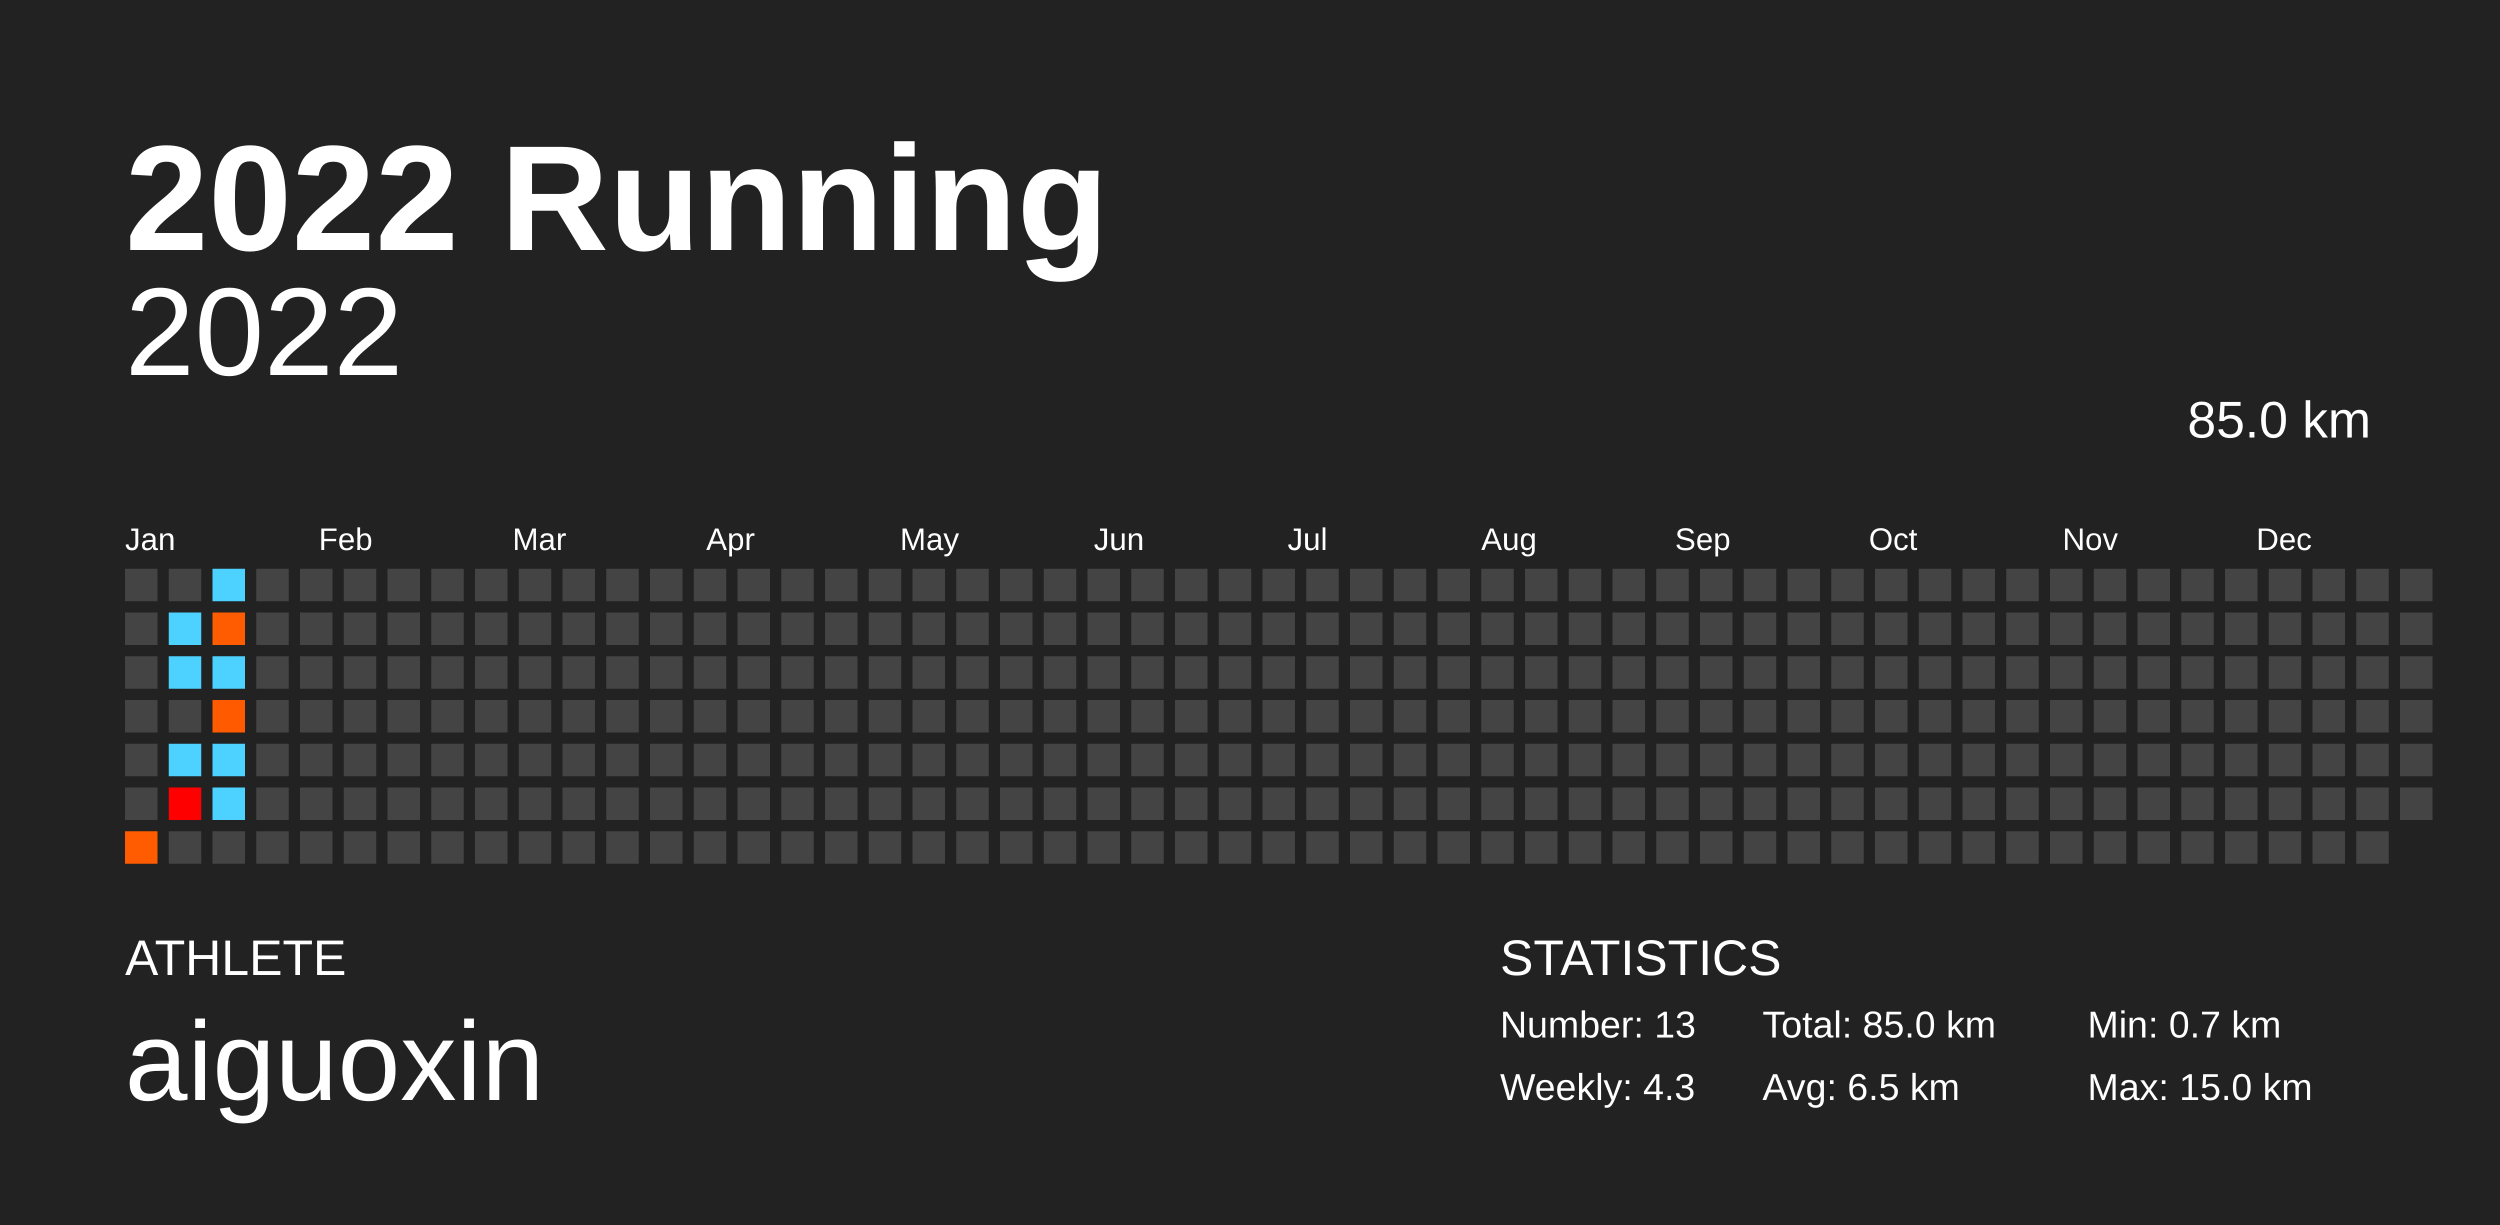
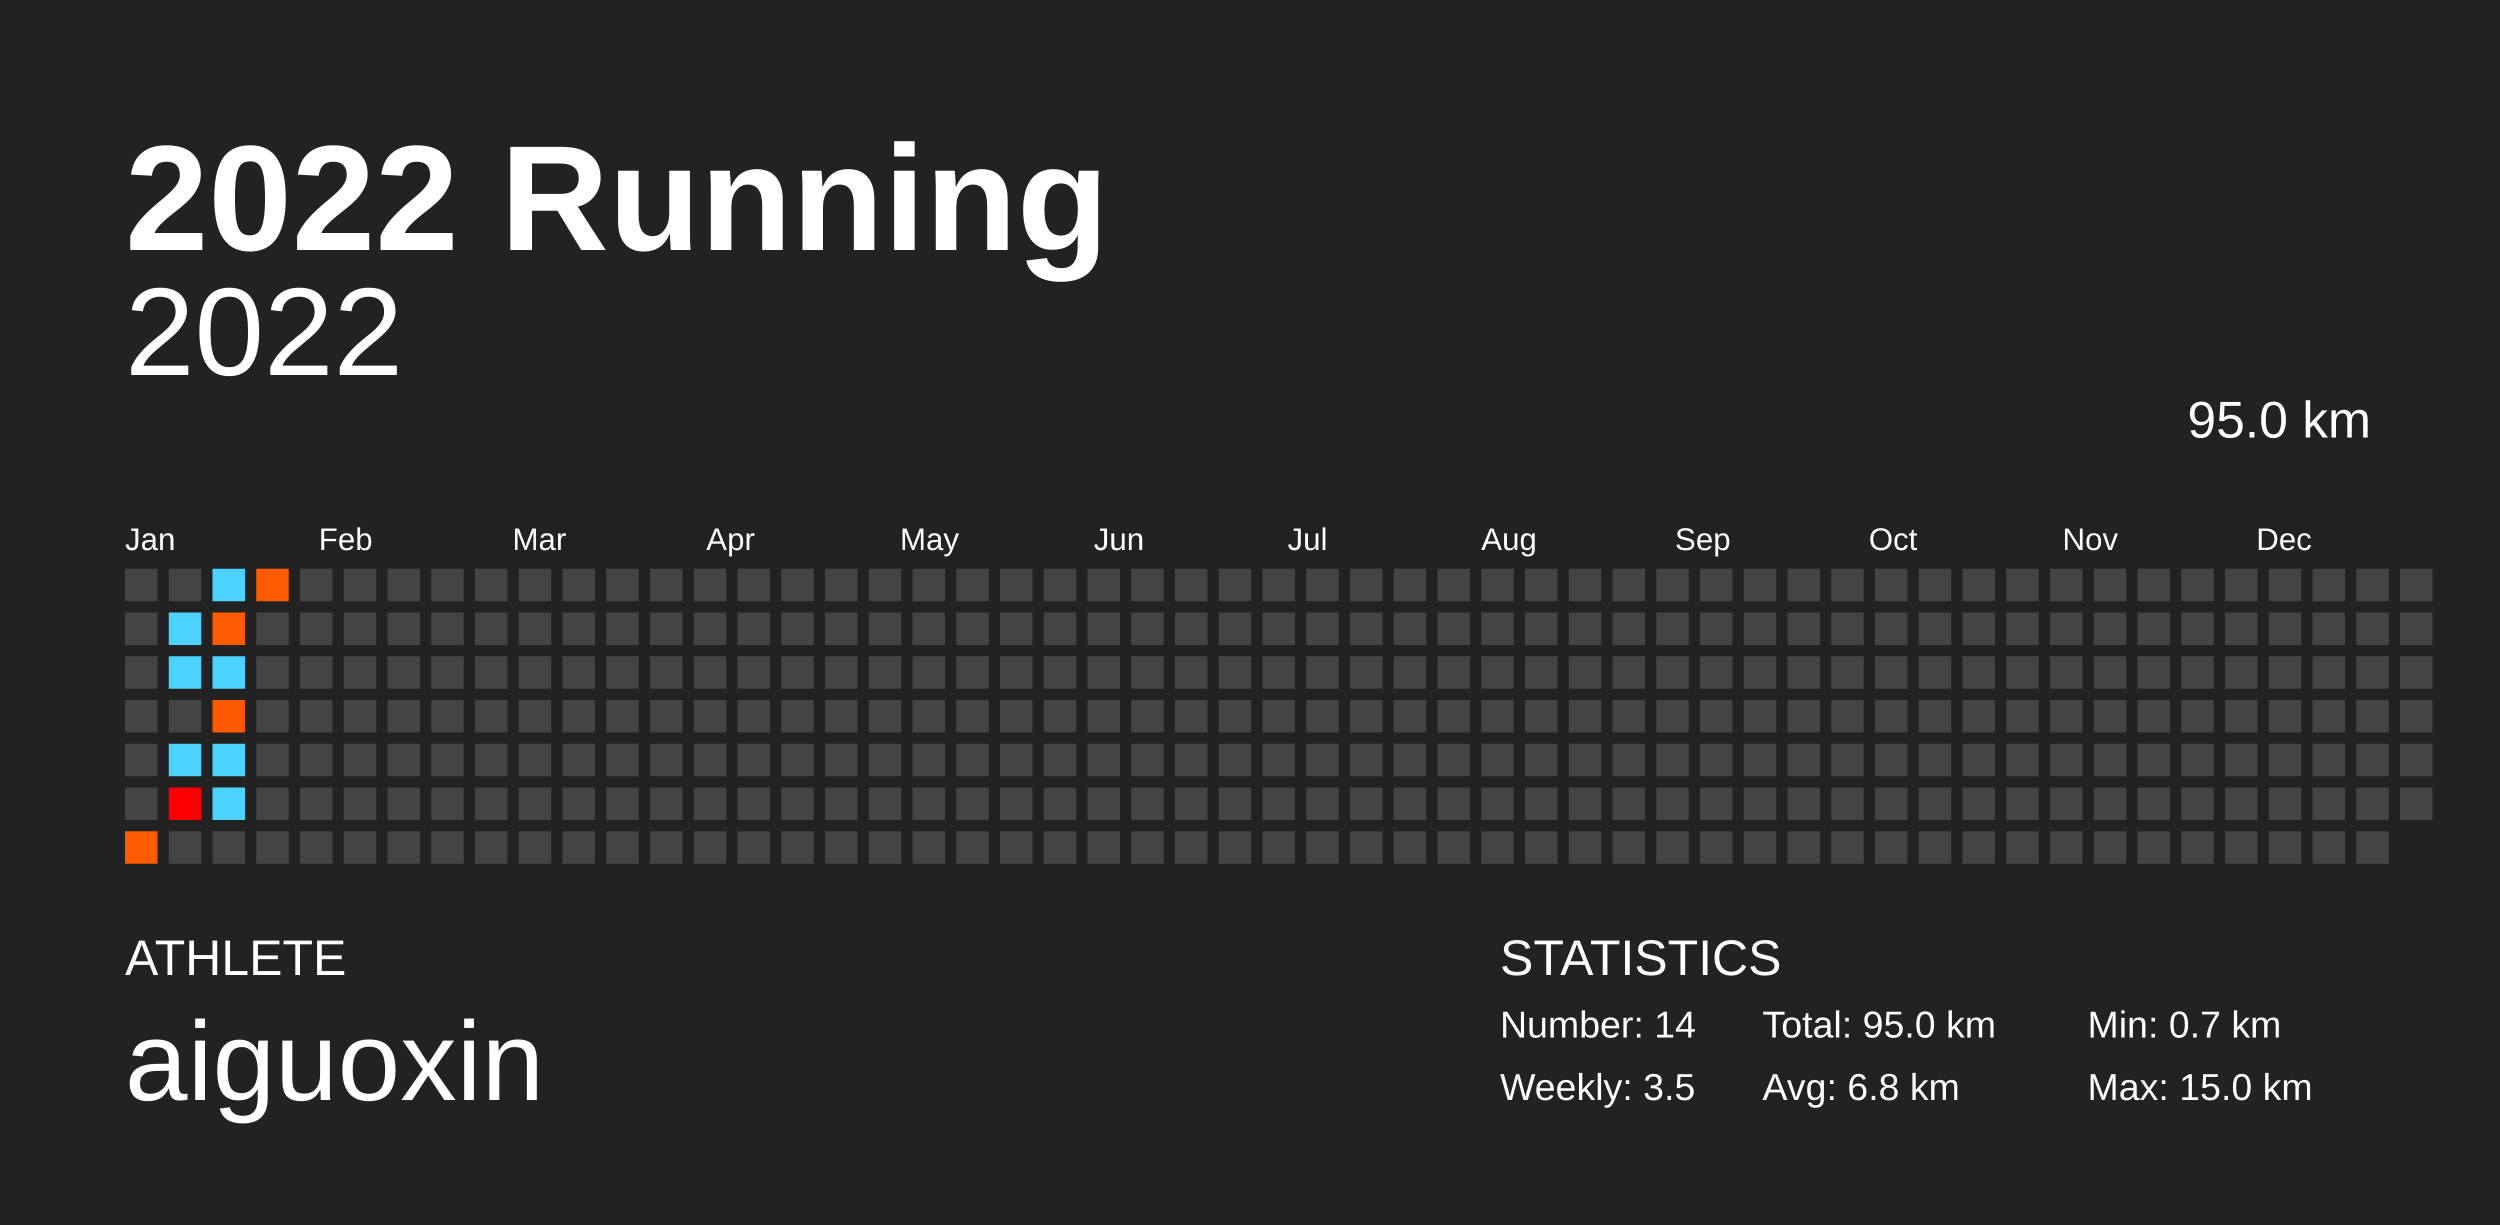
<svg xmlns="http://www.w3.org/2000/svg" baseProfile="full" height="98mm" version="1.1" viewBox="0,0,200,98" width="200mm">
  <defs />
  <rect fill="#222222" height="98" width="200" x="0" y="0" />
  <text fill="#FFFFFF" style="font-size:12px; font-family:Arial; font-weight:bold;" x="10" y="20">2022 Running</text>
  <text fill="#FFFFFF" style="font-size:4px; font-family:Arial" x="10" y="78">ATHLETE</text>
  <text fill="#FFFFFF" style="font-size:9px; font-family:Arial" x="10" y="88">aiguoxin</text>
  <text fill="#FFFFFF" style="font-size:4px; font-family:Arial" x="120" y="78">STATISTICS</text>
-   <text fill="#FFFFFF" style="font-size:3px; font-family:Arial" x="120" y="83">Number: 13</text>
-   <text fill="#FFFFFF" style="font-size:3px; font-family:Arial" x="120" y="88">Weekly: 4.3</text>
-   <text fill="#FFFFFF" style="font-size:3px; font-family:Arial" x="141" y="83">Total: 85.0 km</text>
-   <text fill="#FFFFFF" style="font-size:3px; font-family:Arial" x="141" y="88">Avg: 6.5 km</text>
+   <text fill="#FFFFFF" style="font-size:3px; font-family:Arial" x="120" y="83">Number: 14</text>
+   <text fill="#FFFFFF" style="font-size:3px; font-family:Arial" x="120" y="88">Weekly: 3.5</text>
+   <text fill="#FFFFFF" style="font-size:3px; font-family:Arial" x="141" y="83">Total: 95.0 km</text>
+   <text fill="#FFFFFF" style="font-size:3px; font-family:Arial" x="141" y="88">Avg: 6.8 km</text>
  <text fill="#FFFFFF" style="font-size:3px; font-family:Arial" x="167" y="83">Min: 0.7 km</text>
  <text fill="#FFFFFF" style="font-size:3px; font-family:Arial" x="167" y="88">Max: 15.0 km</text>
  <text alignment-baseline="hanging" fill="#FFFFFF" style="font-size:10.0px; font-family:Arial;" x="10" y="30">2022</text>
-   <text alignment-baseline="hanging" fill="#FFFFFF" style="font-size:4.125px; font-family:Arial;" x="175" y="35">85.0 km</text>
+   <text alignment-baseline="hanging" fill="#FFFFFF" style="font-size:4.125px; font-family:Arial;" x="175" y="35">95.0 km</text>
  <text fill="#FFFFFF" style="font-size:2.5px; font-family:Arial" x="10.0" y="44">Jan</text>
  <text fill="#FFFFFF" style="font-size:2.5px; font-family:Arial" x="25.5" y="44">Feb</text>
  <text fill="#FFFFFF" style="font-size:2.5px; font-family:Arial" x="41.0" y="44">Mar</text>
  <text fill="#FFFFFF" style="font-size:2.5px; font-family:Arial" x="56.5" y="44">Apr</text>
  <text fill="#FFFFFF" style="font-size:2.5px; font-family:Arial" x="72.0" y="44">May</text>
  <text fill="#FFFFFF" style="font-size:2.5px; font-family:Arial" x="87.5" y="44">Jun</text>
  <text fill="#FFFFFF" style="font-size:2.5px; font-family:Arial" x="103.0" y="44">Jul</text>
  <text fill="#FFFFFF" style="font-size:2.5px; font-family:Arial" x="118.5" y="44">Aug</text>
  <text fill="#FFFFFF" style="font-size:2.5px; font-family:Arial" x="134.0" y="44">Sep</text>
  <text fill="#FFFFFF" style="font-size:2.5px; font-family:Arial" x="149.5" y="44">Oct</text>
  <text fill="#FFFFFF" style="font-size:2.5px; font-family:Arial" x="165.0" y="44">Nov</text>
  <text fill="#FFFFFF" style="font-size:2.5px; font-family:Arial" x="180.5" y="44">Dec</text>
  <rect fill="#444444" height="2.6" width="2.6" x="10.0" y="45.5" />
  <rect fill="#444444" height="2.6" width="2.6" x="10.0" y="49.0" />
  <rect fill="#444444" height="2.6" width="2.6" x="10.0" y="52.5" />
  <rect fill="#444444" height="2.6" width="2.6" x="10.0" y="56.0" />
  <rect fill="#444444" height="2.6" width="2.6" x="10.0" y="59.5" />
  <rect fill="#444444" height="2.6" width="2.6" x="10.0" y="63.0" />
  <rect fill="#ff5b00" height="2.6" width="2.6" x="10.0" y="66.5" />
  <rect fill="#444444" height="2.6" width="2.6" x="13.5" y="45.5" />
  <rect fill="#4dd2ff" height="2.6" width="2.6" x="13.5" y="49.0" />
  <rect fill="#4dd2ff" height="2.6" width="2.6" x="13.5" y="52.5" />
  <rect fill="#444444" height="2.6" width="2.6" x="13.5" y="56.0" />
  <rect fill="#4dd2ff" height="2.6" width="2.6" x="13.5" y="59.5" />
  <rect fill="#ff0000" height="2.6" width="2.6" x="13.5" y="63.0" />
  <rect fill="#444444" height="2.6" width="2.6" x="13.5" y="66.5" />
  <rect fill="#4dd2ff" height="2.6" width="2.6" x="17.0" y="45.5" />
  <rect fill="#ff5b00" height="2.6" width="2.6" x="17.0" y="49.0" />
  <rect fill="#4dd2ff" height="2.6" width="2.6" x="17.0" y="52.5" />
  <rect fill="#ff5a00" height="2.6" width="2.6" x="17.0" y="56.0" />
  <rect fill="#4dd2ff" height="2.6" width="2.6" x="17.0" y="59.5" />
  <rect fill="#4dd2ff" height="2.6" width="2.6" x="17.0" y="63.0" />
  <rect fill="#444444" height="2.6" width="2.6" x="17.0" y="66.5" />
-   <rect fill="#444444" height="2.6" width="2.6" x="20.5" y="45.5" />
+   <rect fill="#ff5b00" height="2.6" width="2.6" x="20.5" y="45.5" />
  <rect fill="#444444" height="2.6" width="2.6" x="20.5" y="49.0" />
  <rect fill="#444444" height="2.6" width="2.6" x="20.5" y="52.5" />
  <rect fill="#444444" height="2.6" width="2.6" x="20.5" y="56.0" />
  <rect fill="#444444" height="2.6" width="2.6" x="20.5" y="59.5" />
  <rect fill="#444444" height="2.6" width="2.6" x="20.5" y="63.0" />
  <rect fill="#444444" height="2.6" width="2.6" x="20.5" y="66.5" />
  <rect fill="#444444" height="2.6" width="2.6" x="24.0" y="45.5" />
  <rect fill="#444444" height="2.6" width="2.6" x="24.0" y="49.0" />
  <rect fill="#444444" height="2.6" width="2.6" x="24.0" y="52.5" />
  <rect fill="#444444" height="2.6" width="2.6" x="24.0" y="56.0" />
  <rect fill="#444444" height="2.6" width="2.6" x="24.0" y="59.5" />
  <rect fill="#444444" height="2.6" width="2.6" x="24.0" y="63.0" />
  <rect fill="#444444" height="2.6" width="2.6" x="24.0" y="66.5" />
  <rect fill="#444444" height="2.6" width="2.6" x="27.5" y="45.5" />
  <rect fill="#444444" height="2.6" width="2.6" x="27.5" y="49.0" />
  <rect fill="#444444" height="2.6" width="2.6" x="27.5" y="52.5" />
  <rect fill="#444444" height="2.6" width="2.6" x="27.5" y="56.0" />
  <rect fill="#444444" height="2.6" width="2.6" x="27.5" y="59.5" />
  <rect fill="#444444" height="2.6" width="2.6" x="27.5" y="63.0" />
  <rect fill="#444444" height="2.6" width="2.6" x="27.5" y="66.5" />
  <rect fill="#444444" height="2.6" width="2.6" x="31.0" y="45.5" />
  <rect fill="#444444" height="2.6" width="2.6" x="31.0" y="49.0" />
  <rect fill="#444444" height="2.6" width="2.6" x="31.0" y="52.5" />
  <rect fill="#444444" height="2.6" width="2.6" x="31.0" y="56.0" />
  <rect fill="#444444" height="2.6" width="2.6" x="31.0" y="59.5" />
  <rect fill="#444444" height="2.6" width="2.6" x="31.0" y="63.0" />
  <rect fill="#444444" height="2.6" width="2.6" x="31.0" y="66.5" />
  <rect fill="#444444" height="2.6" width="2.6" x="34.5" y="45.5" />
  <rect fill="#444444" height="2.6" width="2.6" x="34.5" y="49.0" />
  <rect fill="#444444" height="2.6" width="2.6" x="34.5" y="52.5" />
  <rect fill="#444444" height="2.6" width="2.6" x="34.5" y="56.0" />
  <rect fill="#444444" height="2.6" width="2.6" x="34.5" y="59.5" />
  <rect fill="#444444" height="2.6" width="2.6" x="34.5" y="63.0" />
  <rect fill="#444444" height="2.6" width="2.6" x="34.5" y="66.5" />
  <rect fill="#444444" height="2.6" width="2.6" x="38.0" y="45.5" />
  <rect fill="#444444" height="2.6" width="2.6" x="38.0" y="49.0" />
  <rect fill="#444444" height="2.6" width="2.6" x="38.0" y="52.5" />
  <rect fill="#444444" height="2.6" width="2.6" x="38.0" y="56.0" />
  <rect fill="#444444" height="2.6" width="2.6" x="38.0" y="59.5" />
  <rect fill="#444444" height="2.6" width="2.6" x="38.0" y="63.0" />
  <rect fill="#444444" height="2.6" width="2.6" x="38.0" y="66.5" />
  <rect fill="#444444" height="2.6" width="2.6" x="41.5" y="45.5" />
  <rect fill="#444444" height="2.6" width="2.6" x="41.5" y="49.0" />
  <rect fill="#444444" height="2.6" width="2.6" x="41.5" y="52.5" />
  <rect fill="#444444" height="2.6" width="2.6" x="41.5" y="56.0" />
  <rect fill="#444444" height="2.6" width="2.6" x="41.5" y="59.5" />
  <rect fill="#444444" height="2.6" width="2.6" x="41.5" y="63.0" />
  <rect fill="#444444" height="2.6" width="2.6" x="41.5" y="66.5" />
  <rect fill="#444444" height="2.6" width="2.6" x="45.0" y="45.5" />
  <rect fill="#444444" height="2.6" width="2.6" x="45.0" y="49.0" />
  <rect fill="#444444" height="2.6" width="2.6" x="45.0" y="52.5" />
  <rect fill="#444444" height="2.6" width="2.6" x="45.0" y="56.0" />
  <rect fill="#444444" height="2.6" width="2.6" x="45.0" y="59.5" />
  <rect fill="#444444" height="2.6" width="2.6" x="45.0" y="63.0" />
  <rect fill="#444444" height="2.6" width="2.6" x="45.0" y="66.5" />
  <rect fill="#444444" height="2.6" width="2.6" x="48.5" y="45.5" />
  <rect fill="#444444" height="2.6" width="2.6" x="48.5" y="49.0" />
  <rect fill="#444444" height="2.6" width="2.6" x="48.5" y="52.5" />
  <rect fill="#444444" height="2.6" width="2.6" x="48.5" y="56.0" />
  <rect fill="#444444" height="2.6" width="2.6" x="48.5" y="59.5" />
  <rect fill="#444444" height="2.6" width="2.6" x="48.5" y="63.0" />
  <rect fill="#444444" height="2.6" width="2.6" x="48.5" y="66.5" />
  <rect fill="#444444" height="2.6" width="2.6" x="52.0" y="45.5" />
  <rect fill="#444444" height="2.6" width="2.6" x="52.0" y="49.0" />
  <rect fill="#444444" height="2.6" width="2.6" x="52.0" y="52.5" />
  <rect fill="#444444" height="2.6" width="2.6" x="52.0" y="56.0" />
  <rect fill="#444444" height="2.6" width="2.6" x="52.0" y="59.5" />
  <rect fill="#444444" height="2.6" width="2.6" x="52.0" y="63.0" />
  <rect fill="#444444" height="2.6" width="2.6" x="52.0" y="66.5" />
  <rect fill="#444444" height="2.6" width="2.6" x="55.5" y="45.5" />
  <rect fill="#444444" height="2.6" width="2.6" x="55.5" y="49.0" />
  <rect fill="#444444" height="2.6" width="2.6" x="55.5" y="52.5" />
  <rect fill="#444444" height="2.6" width="2.6" x="55.5" y="56.0" />
  <rect fill="#444444" height="2.6" width="2.6" x="55.5" y="59.5" />
  <rect fill="#444444" height="2.6" width="2.6" x="55.5" y="63.0" />
  <rect fill="#444444" height="2.6" width="2.6" x="55.5" y="66.5" />
  <rect fill="#444444" height="2.6" width="2.6" x="59.0" y="45.5" />
  <rect fill="#444444" height="2.6" width="2.6" x="59.0" y="49.0" />
  <rect fill="#444444" height="2.6" width="2.6" x="59.0" y="52.5" />
  <rect fill="#444444" height="2.6" width="2.6" x="59.0" y="56.0" />
  <rect fill="#444444" height="2.6" width="2.6" x="59.0" y="59.5" />
  <rect fill="#444444" height="2.6" width="2.6" x="59.0" y="63.0" />
  <rect fill="#444444" height="2.6" width="2.6" x="59.0" y="66.5" />
  <rect fill="#444444" height="2.6" width="2.6" x="62.5" y="45.5" />
  <rect fill="#444444" height="2.6" width="2.6" x="62.5" y="49.0" />
  <rect fill="#444444" height="2.6" width="2.6" x="62.5" y="52.5" />
  <rect fill="#444444" height="2.6" width="2.6" x="62.5" y="56.0" />
  <rect fill="#444444" height="2.6" width="2.6" x="62.5" y="59.5" />
  <rect fill="#444444" height="2.6" width="2.6" x="62.5" y="63.0" />
  <rect fill="#444444" height="2.6" width="2.6" x="62.5" y="66.5" />
  <rect fill="#444444" height="2.6" width="2.6" x="66.0" y="45.5" />
  <rect fill="#444444" height="2.6" width="2.6" x="66.0" y="49.0" />
  <rect fill="#444444" height="2.6" width="2.6" x="66.0" y="52.5" />
  <rect fill="#444444" height="2.6" width="2.6" x="66.0" y="56.0" />
  <rect fill="#444444" height="2.6" width="2.6" x="66.0" y="59.5" />
  <rect fill="#444444" height="2.6" width="2.6" x="66.0" y="63.0" />
  <rect fill="#444444" height="2.6" width="2.6" x="66.0" y="66.5" />
  <rect fill="#444444" height="2.6" width="2.6" x="69.5" y="45.5" />
  <rect fill="#444444" height="2.6" width="2.6" x="69.5" y="49.0" />
  <rect fill="#444444" height="2.6" width="2.6" x="69.5" y="52.5" />
  <rect fill="#444444" height="2.6" width="2.6" x="69.5" y="56.0" />
  <rect fill="#444444" height="2.6" width="2.6" x="69.5" y="59.5" />
  <rect fill="#444444" height="2.6" width="2.6" x="69.5" y="63.0" />
  <rect fill="#444444" height="2.6" width="2.6" x="69.5" y="66.5" />
  <rect fill="#444444" height="2.6" width="2.6" x="73.0" y="45.5" />
  <rect fill="#444444" height="2.6" width="2.6" x="73.0" y="49.0" />
  <rect fill="#444444" height="2.6" width="2.6" x="73.0" y="52.5" />
  <rect fill="#444444" height="2.6" width="2.6" x="73.0" y="56.0" />
  <rect fill="#444444" height="2.6" width="2.6" x="73.0" y="59.5" />
  <rect fill="#444444" height="2.6" width="2.6" x="73.0" y="63.0" />
  <rect fill="#444444" height="2.6" width="2.6" x="73.0" y="66.5" />
  <rect fill="#444444" height="2.6" width="2.6" x="76.5" y="45.5" />
  <rect fill="#444444" height="2.6" width="2.6" x="76.5" y="49.0" />
  <rect fill="#444444" height="2.6" width="2.6" x="76.5" y="52.5" />
  <rect fill="#444444" height="2.6" width="2.6" x="76.5" y="56.0" />
  <rect fill="#444444" height="2.6" width="2.6" x="76.5" y="59.5" />
  <rect fill="#444444" height="2.6" width="2.6" x="76.5" y="63.0" />
  <rect fill="#444444" height="2.6" width="2.6" x="76.5" y="66.5" />
  <rect fill="#444444" height="2.6" width="2.6" x="80.0" y="45.5" />
  <rect fill="#444444" height="2.6" width="2.6" x="80.0" y="49.0" />
  <rect fill="#444444" height="2.6" width="2.6" x="80.0" y="52.5" />
  <rect fill="#444444" height="2.6" width="2.6" x="80.0" y="56.0" />
  <rect fill="#444444" height="2.6" width="2.6" x="80.0" y="59.5" />
  <rect fill="#444444" height="2.6" width="2.6" x="80.0" y="63.0" />
  <rect fill="#444444" height="2.6" width="2.6" x="80.0" y="66.5" />
  <rect fill="#444444" height="2.6" width="2.6" x="83.5" y="45.5" />
  <rect fill="#444444" height="2.6" width="2.6" x="83.5" y="49.0" />
  <rect fill="#444444" height="2.6" width="2.6" x="83.5" y="52.5" />
  <rect fill="#444444" height="2.6" width="2.6" x="83.5" y="56.0" />
  <rect fill="#444444" height="2.6" width="2.6" x="83.5" y="59.5" />
  <rect fill="#444444" height="2.6" width="2.6" x="83.5" y="63.0" />
  <rect fill="#444444" height="2.6" width="2.6" x="83.5" y="66.5" />
  <rect fill="#444444" height="2.6" width="2.6" x="87.0" y="45.5" />
  <rect fill="#444444" height="2.6" width="2.6" x="87.0" y="49.0" />
  <rect fill="#444444" height="2.6" width="2.6" x="87.0" y="52.5" />
  <rect fill="#444444" height="2.6" width="2.6" x="87.0" y="56.0" />
  <rect fill="#444444" height="2.6" width="2.6" x="87.0" y="59.5" />
  <rect fill="#444444" height="2.6" width="2.6" x="87.0" y="63.0" />
  <rect fill="#444444" height="2.6" width="2.6" x="87.0" y="66.5" />
  <rect fill="#444444" height="2.6" width="2.6" x="90.5" y="45.5" />
  <rect fill="#444444" height="2.6" width="2.6" x="90.5" y="49.0" />
  <rect fill="#444444" height="2.6" width="2.6" x="90.5" y="52.5" />
  <rect fill="#444444" height="2.6" width="2.6" x="90.5" y="56.0" />
  <rect fill="#444444" height="2.6" width="2.6" x="90.5" y="59.5" />
  <rect fill="#444444" height="2.6" width="2.6" x="90.5" y="63.0" />
  <rect fill="#444444" height="2.6" width="2.6" x="90.5" y="66.5" />
  <rect fill="#444444" height="2.6" width="2.6" x="94.0" y="45.5" />
  <rect fill="#444444" height="2.6" width="2.6" x="94.0" y="49.0" />
  <rect fill="#444444" height="2.6" width="2.6" x="94.0" y="52.5" />
  <rect fill="#444444" height="2.6" width="2.6" x="94.0" y="56.0" />
  <rect fill="#444444" height="2.6" width="2.6" x="94.0" y="59.5" />
  <rect fill="#444444" height="2.6" width="2.6" x="94.0" y="63.0" />
  <rect fill="#444444" height="2.6" width="2.6" x="94.0" y="66.5" />
  <rect fill="#444444" height="2.6" width="2.6" x="97.5" y="45.5" />
  <rect fill="#444444" height="2.6" width="2.6" x="97.5" y="49.0" />
  <rect fill="#444444" height="2.6" width="2.6" x="97.5" y="52.5" />
  <rect fill="#444444" height="2.6" width="2.6" x="97.5" y="56.0" />
  <rect fill="#444444" height="2.6" width="2.6" x="97.5" y="59.5" />
  <rect fill="#444444" height="2.6" width="2.6" x="97.5" y="63.0" />
  <rect fill="#444444" height="2.6" width="2.6" x="97.5" y="66.5" />
  <rect fill="#444444" height="2.6" width="2.6" x="101.0" y="45.5" />
  <rect fill="#444444" height="2.6" width="2.6" x="101.0" y="49.0" />
  <rect fill="#444444" height="2.6" width="2.6" x="101.0" y="52.5" />
  <rect fill="#444444" height="2.6" width="2.6" x="101.0" y="56.0" />
  <rect fill="#444444" height="2.6" width="2.6" x="101.0" y="59.5" />
  <rect fill="#444444" height="2.6" width="2.6" x="101.0" y="63.0" />
  <rect fill="#444444" height="2.6" width="2.6" x="101.0" y="66.5" />
  <rect fill="#444444" height="2.6" width="2.6" x="104.5" y="45.5" />
  <rect fill="#444444" height="2.6" width="2.6" x="104.5" y="49.0" />
  <rect fill="#444444" height="2.6" width="2.6" x="104.5" y="52.5" />
  <rect fill="#444444" height="2.6" width="2.6" x="104.5" y="56.0" />
  <rect fill="#444444" height="2.6" width="2.6" x="104.5" y="59.5" />
  <rect fill="#444444" height="2.6" width="2.6" x="104.5" y="63.0" />
  <rect fill="#444444" height="2.6" width="2.6" x="104.5" y="66.5" />
  <rect fill="#444444" height="2.6" width="2.6" x="108.0" y="45.5" />
  <rect fill="#444444" height="2.6" width="2.6" x="108.0" y="49.0" />
  <rect fill="#444444" height="2.6" width="2.6" x="108.0" y="52.5" />
  <rect fill="#444444" height="2.6" width="2.6" x="108.0" y="56.0" />
  <rect fill="#444444" height="2.6" width="2.6" x="108.0" y="59.5" />
  <rect fill="#444444" height="2.6" width="2.6" x="108.0" y="63.0" />
  <rect fill="#444444" height="2.6" width="2.6" x="108.0" y="66.5" />
  <rect fill="#444444" height="2.6" width="2.6" x="111.5" y="45.5" />
  <rect fill="#444444" height="2.6" width="2.6" x="111.5" y="49.0" />
  <rect fill="#444444" height="2.6" width="2.6" x="111.5" y="52.5" />
  <rect fill="#444444" height="2.6" width="2.6" x="111.5" y="56.0" />
  <rect fill="#444444" height="2.6" width="2.6" x="111.5" y="59.5" />
  <rect fill="#444444" height="2.6" width="2.6" x="111.5" y="63.0" />
  <rect fill="#444444" height="2.6" width="2.6" x="111.5" y="66.5" />
  <rect fill="#444444" height="2.6" width="2.6" x="115.0" y="45.5" />
  <rect fill="#444444" height="2.6" width="2.6" x="115.0" y="49.0" />
  <rect fill="#444444" height="2.6" width="2.6" x="115.0" y="52.5" />
  <rect fill="#444444" height="2.6" width="2.6" x="115.0" y="56.0" />
  <rect fill="#444444" height="2.6" width="2.6" x="115.0" y="59.5" />
  <rect fill="#444444" height="2.6" width="2.6" x="115.0" y="63.0" />
  <rect fill="#444444" height="2.6" width="2.6" x="115.0" y="66.5" />
  <rect fill="#444444" height="2.6" width="2.6" x="118.5" y="45.5" />
  <rect fill="#444444" height="2.6" width="2.6" x="118.5" y="49.0" />
  <rect fill="#444444" height="2.6" width="2.6" x="118.5" y="52.5" />
  <rect fill="#444444" height="2.6" width="2.6" x="118.5" y="56.0" />
  <rect fill="#444444" height="2.6" width="2.6" x="118.5" y="59.5" />
  <rect fill="#444444" height="2.6" width="2.6" x="118.5" y="63.0" />
  <rect fill="#444444" height="2.6" width="2.6" x="118.5" y="66.5" />
  <rect fill="#444444" height="2.6" width="2.6" x="122.0" y="45.5" />
  <rect fill="#444444" height="2.6" width="2.6" x="122.0" y="49.0" />
  <rect fill="#444444" height="2.6" width="2.6" x="122.0" y="52.5" />
  <rect fill="#444444" height="2.6" width="2.6" x="122.0" y="56.0" />
  <rect fill="#444444" height="2.6" width="2.6" x="122.0" y="59.5" />
  <rect fill="#444444" height="2.6" width="2.6" x="122.0" y="63.0" />
  <rect fill="#444444" height="2.6" width="2.6" x="122.0" y="66.5" />
  <rect fill="#444444" height="2.6" width="2.6" x="125.5" y="45.5" />
  <rect fill="#444444" height="2.6" width="2.6" x="125.5" y="49.0" />
  <rect fill="#444444" height="2.6" width="2.6" x="125.5" y="52.5" />
  <rect fill="#444444" height="2.6" width="2.6" x="125.5" y="56.0" />
  <rect fill="#444444" height="2.6" width="2.6" x="125.5" y="59.5" />
  <rect fill="#444444" height="2.6" width="2.6" x="125.5" y="63.0" />
  <rect fill="#444444" height="2.6" width="2.6" x="125.5" y="66.5" />
  <rect fill="#444444" height="2.6" width="2.6" x="129.0" y="45.5" />
  <rect fill="#444444" height="2.6" width="2.6" x="129.0" y="49.0" />
  <rect fill="#444444" height="2.6" width="2.6" x="129.0" y="52.5" />
  <rect fill="#444444" height="2.6" width="2.6" x="129.0" y="56.0" />
  <rect fill="#444444" height="2.6" width="2.6" x="129.0" y="59.5" />
  <rect fill="#444444" height="2.6" width="2.6" x="129.0" y="63.0" />
  <rect fill="#444444" height="2.6" width="2.6" x="129.0" y="66.5" />
  <rect fill="#444444" height="2.6" width="2.6" x="132.5" y="45.5" />
  <rect fill="#444444" height="2.6" width="2.6" x="132.5" y="49.0" />
  <rect fill="#444444" height="2.6" width="2.6" x="132.5" y="52.5" />
  <rect fill="#444444" height="2.6" width="2.6" x="132.5" y="56.0" />
  <rect fill="#444444" height="2.6" width="2.6" x="132.5" y="59.5" />
  <rect fill="#444444" height="2.6" width="2.6" x="132.5" y="63.0" />
  <rect fill="#444444" height="2.6" width="2.6" x="132.5" y="66.5" />
  <rect fill="#444444" height="2.6" width="2.6" x="136.0" y="45.5" />
  <rect fill="#444444" height="2.6" width="2.6" x="136.0" y="49.0" />
  <rect fill="#444444" height="2.6" width="2.6" x="136.0" y="52.5" />
  <rect fill="#444444" height="2.6" width="2.6" x="136.0" y="56.0" />
  <rect fill="#444444" height="2.6" width="2.6" x="136.0" y="59.5" />
  <rect fill="#444444" height="2.6" width="2.6" x="136.0" y="63.0" />
  <rect fill="#444444" height="2.6" width="2.6" x="136.0" y="66.5" />
  <rect fill="#444444" height="2.6" width="2.6" x="139.5" y="45.5" />
  <rect fill="#444444" height="2.6" width="2.6" x="139.5" y="49.0" />
  <rect fill="#444444" height="2.6" width="2.6" x="139.5" y="52.5" />
  <rect fill="#444444" height="2.6" width="2.6" x="139.5" y="56.0" />
  <rect fill="#444444" height="2.6" width="2.6" x="139.5" y="59.5" />
  <rect fill="#444444" height="2.6" width="2.6" x="139.5" y="63.0" />
  <rect fill="#444444" height="2.6" width="2.6" x="139.5" y="66.5" />
  <rect fill="#444444" height="2.6" width="2.6" x="143.0" y="45.5" />
  <rect fill="#444444" height="2.6" width="2.6" x="143.0" y="49.0" />
  <rect fill="#444444" height="2.6" width="2.6" x="143.0" y="52.5" />
  <rect fill="#444444" height="2.6" width="2.6" x="143.0" y="56.0" />
  <rect fill="#444444" height="2.6" width="2.6" x="143.0" y="59.5" />
  <rect fill="#444444" height="2.6" width="2.6" x="143.0" y="63.0" />
  <rect fill="#444444" height="2.6" width="2.6" x="143.0" y="66.5" />
  <rect fill="#444444" height="2.6" width="2.6" x="146.5" y="45.5" />
  <rect fill="#444444" height="2.6" width="2.6" x="146.5" y="49.0" />
  <rect fill="#444444" height="2.6" width="2.6" x="146.5" y="52.5" />
  <rect fill="#444444" height="2.6" width="2.6" x="146.5" y="56.0" />
  <rect fill="#444444" height="2.6" width="2.6" x="146.5" y="59.5" />
  <rect fill="#444444" height="2.6" width="2.6" x="146.5" y="63.0" />
  <rect fill="#444444" height="2.6" width="2.6" x="146.5" y="66.5" />
  <rect fill="#444444" height="2.6" width="2.6" x="150.0" y="45.5" />
  <rect fill="#444444" height="2.6" width="2.6" x="150.0" y="49.0" />
  <rect fill="#444444" height="2.6" width="2.6" x="150.0" y="52.5" />
  <rect fill="#444444" height="2.6" width="2.6" x="150.0" y="56.0" />
  <rect fill="#444444" height="2.6" width="2.6" x="150.0" y="59.5" />
  <rect fill="#444444" height="2.6" width="2.6" x="150.0" y="63.0" />
  <rect fill="#444444" height="2.6" width="2.6" x="150.0" y="66.5" />
  <rect fill="#444444" height="2.6" width="2.6" x="153.5" y="45.5" />
  <rect fill="#444444" height="2.6" width="2.6" x="153.5" y="49.0" />
  <rect fill="#444444" height="2.6" width="2.6" x="153.5" y="52.5" />
  <rect fill="#444444" height="2.6" width="2.6" x="153.5" y="56.0" />
  <rect fill="#444444" height="2.6" width="2.6" x="153.5" y="59.5" />
  <rect fill="#444444" height="2.6" width="2.6" x="153.5" y="63.0" />
  <rect fill="#444444" height="2.6" width="2.6" x="153.5" y="66.5" />
  <rect fill="#444444" height="2.6" width="2.6" x="157.0" y="45.5" />
  <rect fill="#444444" height="2.6" width="2.6" x="157.0" y="49.0" />
  <rect fill="#444444" height="2.6" width="2.6" x="157.0" y="52.5" />
  <rect fill="#444444" height="2.6" width="2.6" x="157.0" y="56.0" />
  <rect fill="#444444" height="2.6" width="2.6" x="157.0" y="59.5" />
  <rect fill="#444444" height="2.6" width="2.6" x="157.0" y="63.0" />
  <rect fill="#444444" height="2.6" width="2.6" x="157.0" y="66.5" />
  <rect fill="#444444" height="2.6" width="2.6" x="160.5" y="45.5" />
  <rect fill="#444444" height="2.6" width="2.6" x="160.5" y="49.0" />
  <rect fill="#444444" height="2.6" width="2.6" x="160.5" y="52.5" />
  <rect fill="#444444" height="2.6" width="2.6" x="160.5" y="56.0" />
  <rect fill="#444444" height="2.6" width="2.6" x="160.5" y="59.5" />
  <rect fill="#444444" height="2.6" width="2.6" x="160.5" y="63.0" />
  <rect fill="#444444" height="2.6" width="2.6" x="160.5" y="66.5" />
  <rect fill="#444444" height="2.6" width="2.6" x="164.0" y="45.5" />
  <rect fill="#444444" height="2.6" width="2.6" x="164.0" y="49.0" />
  <rect fill="#444444" height="2.6" width="2.6" x="164.0" y="52.5" />
  <rect fill="#444444" height="2.6" width="2.6" x="164.0" y="56.0" />
  <rect fill="#444444" height="2.6" width="2.6" x="164.0" y="59.5" />
  <rect fill="#444444" height="2.6" width="2.6" x="164.0" y="63.0" />
  <rect fill="#444444" height="2.6" width="2.6" x="164.0" y="66.5" />
  <rect fill="#444444" height="2.6" width="2.6" x="167.5" y="45.5" />
  <rect fill="#444444" height="2.6" width="2.6" x="167.5" y="49.0" />
  <rect fill="#444444" height="2.6" width="2.6" x="167.5" y="52.5" />
  <rect fill="#444444" height="2.6" width="2.6" x="167.5" y="56.0" />
  <rect fill="#444444" height="2.6" width="2.6" x="167.5" y="59.5" />
  <rect fill="#444444" height="2.6" width="2.6" x="167.5" y="63.0" />
  <rect fill="#444444" height="2.6" width="2.6" x="167.5" y="66.5" />
  <rect fill="#444444" height="2.6" width="2.6" x="171.0" y="45.5" />
  <rect fill="#444444" height="2.6" width="2.6" x="171.0" y="49.0" />
  <rect fill="#444444" height="2.6" width="2.6" x="171.0" y="52.5" />
  <rect fill="#444444" height="2.6" width="2.6" x="171.0" y="56.0" />
  <rect fill="#444444" height="2.6" width="2.6" x="171.0" y="59.5" />
  <rect fill="#444444" height="2.6" width="2.6" x="171.0" y="63.0" />
  <rect fill="#444444" height="2.6" width="2.6" x="171.0" y="66.5" />
  <rect fill="#444444" height="2.6" width="2.6" x="174.5" y="45.5" />
  <rect fill="#444444" height="2.6" width="2.6" x="174.5" y="49.0" />
  <rect fill="#444444" height="2.6" width="2.6" x="174.5" y="52.5" />
  <rect fill="#444444" height="2.6" width="2.6" x="174.5" y="56.0" />
  <rect fill="#444444" height="2.6" width="2.6" x="174.5" y="59.5" />
  <rect fill="#444444" height="2.6" width="2.6" x="174.5" y="63.0" />
  <rect fill="#444444" height="2.6" width="2.6" x="174.5" y="66.5" />
  <rect fill="#444444" height="2.6" width="2.6" x="178.0" y="45.5" />
  <rect fill="#444444" height="2.6" width="2.6" x="178.0" y="49.0" />
  <rect fill="#444444" height="2.6" width="2.6" x="178.0" y="52.5" />
  <rect fill="#444444" height="2.6" width="2.6" x="178.0" y="56.0" />
  <rect fill="#444444" height="2.6" width="2.6" x="178.0" y="59.5" />
  <rect fill="#444444" height="2.6" width="2.6" x="178.0" y="63.0" />
  <rect fill="#444444" height="2.6" width="2.6" x="178.0" y="66.5" />
  <rect fill="#444444" height="2.6" width="2.6" x="181.5" y="45.5" />
  <rect fill="#444444" height="2.6" width="2.6" x="181.5" y="49.0" />
  <rect fill="#444444" height="2.6" width="2.6" x="181.5" y="52.5" />
  <rect fill="#444444" height="2.6" width="2.6" x="181.5" y="56.0" />
  <rect fill="#444444" height="2.6" width="2.6" x="181.5" y="59.5" />
  <rect fill="#444444" height="2.6" width="2.6" x="181.5" y="63.0" />
  <rect fill="#444444" height="2.6" width="2.6" x="181.5" y="66.5" />
  <rect fill="#444444" height="2.6" width="2.6" x="185.0" y="45.5" />
  <rect fill="#444444" height="2.6" width="2.6" x="185.0" y="49.0" />
  <rect fill="#444444" height="2.6" width="2.6" x="185.0" y="52.5" />
  <rect fill="#444444" height="2.6" width="2.6" x="185.0" y="56.0" />
  <rect fill="#444444" height="2.6" width="2.6" x="185.0" y="59.5" />
  <rect fill="#444444" height="2.6" width="2.6" x="185.0" y="63.0" />
  <rect fill="#444444" height="2.6" width="2.6" x="185.0" y="66.5" />
  <rect fill="#444444" height="2.6" width="2.6" x="188.5" y="45.5" />
  <rect fill="#444444" height="2.6" width="2.6" x="188.5" y="49.0" />
  <rect fill="#444444" height="2.6" width="2.6" x="188.5" y="52.5" />
  <rect fill="#444444" height="2.6" width="2.6" x="188.5" y="56.0" />
  <rect fill="#444444" height="2.6" width="2.6" x="188.5" y="59.5" />
  <rect fill="#444444" height="2.6" width="2.6" x="188.5" y="63.0" />
  <rect fill="#444444" height="2.6" width="2.6" x="188.5" y="66.5" />
  <rect fill="#444444" height="2.6" width="2.6" x="192.0" y="45.5" />
  <rect fill="#444444" height="2.6" width="2.6" x="192.0" y="49.0" />
  <rect fill="#444444" height="2.6" width="2.6" x="192.0" y="52.5" />
  <rect fill="#444444" height="2.6" width="2.6" x="192.0" y="56.0" />
  <rect fill="#444444" height="2.6" width="2.6" x="192.0" y="59.5" />
  <rect fill="#444444" height="2.6" width="2.6" x="192.0" y="63.0" />
</svg>
